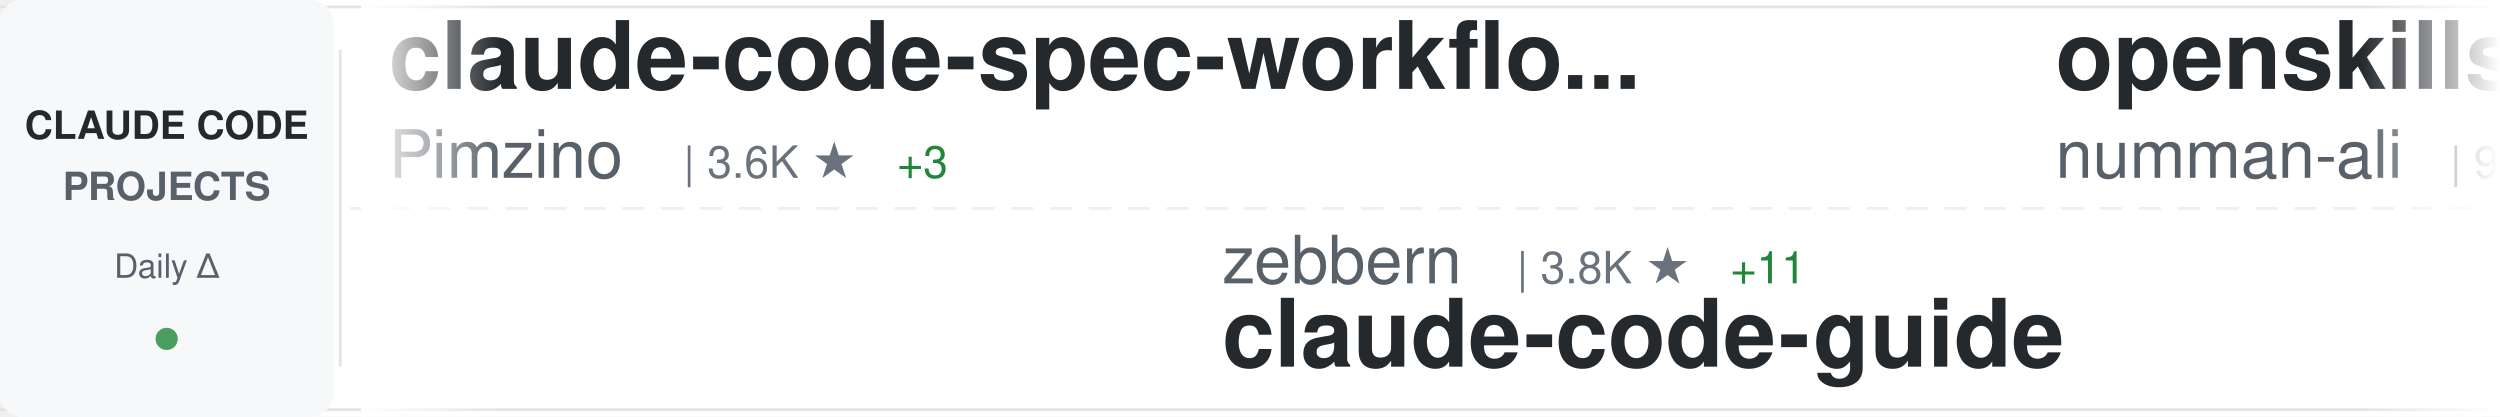
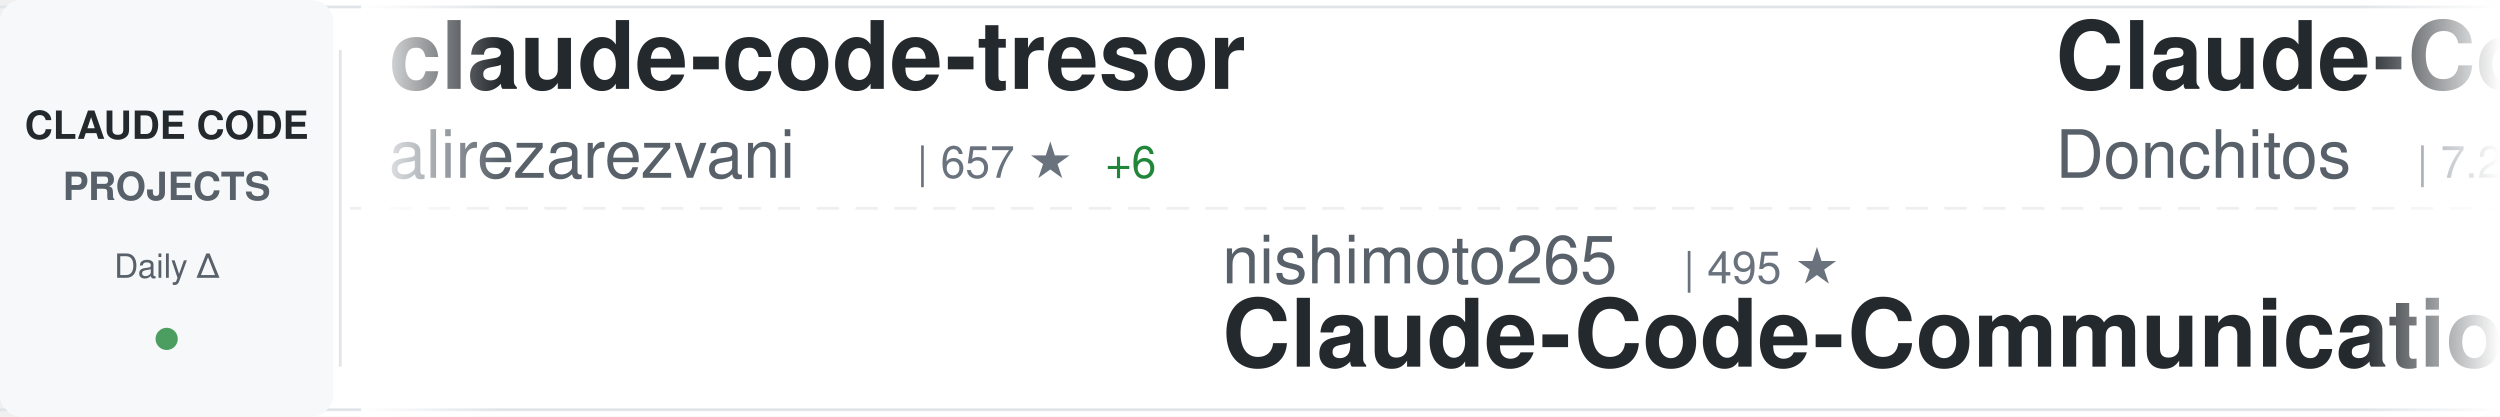
<svg xmlns="http://www.w3.org/2000/svg" width="900" height="150">
  <defs>
    <linearGradient id="awesomeLeftFade" x1="0%" y1="0%" x2="100%" y2="0%">
      <stop offset="0%" style="stop-color:#ffffff;stop-opacity:1" />
      <stop offset="100%" style="stop-color:#ffffff;stop-opacity:0" />
    </linearGradient>
    <linearGradient id="awesomeRightFade" x1="0%" y1="0%" x2="100%" y2="0%">
      <stop offset="0%" style="stop-color:#ffffff;stop-opacity:0" />
      <stop offset="100%" style="stop-color:#ffffff;stop-opacity:1" />
    </linearGradient>
  </defs>
  <rect width="900" height="150" fill="#ffffff" rx="8" />
  <rect x="0" y="2" width="900" height="1" fill="#e1e4e8" />
  <rect x="0" y="147" width="900" height="1" fill="#e1e4e8" />
  <line x1="0" y1="75" x2="900" y2="75" stroke="#e1e4e8" stroke-width="1" stroke-dasharray="8 6" opacity="0.6" />
  <rect x="0" y="0" width="120" height="150" fill="#f6f8fa" rx="8" />
  <text x="60" y="50" font-family="-apple-system, BlinkMacSystemFont, 'Segoe UI', Helvetica, Arial, sans-serif" font-size="14" font-weight="600" fill="#24292e" text-anchor="middle">CLAUDE CODE</text>
  <text x="60" y="72" font-family="-apple-system, BlinkMacSystemFont, 'Segoe UI', Helvetica, Arial, sans-serif" font-size="14" font-weight="600" fill="#586069" text-anchor="middle">PROJECTS</text>
  <text x="60" y="100" font-family="-apple-system, BlinkMacSystemFont, 'Segoe UI', Helvetica, Arial, sans-serif" font-size="12" font-weight="500" fill="#586069" text-anchor="middle">Daily Δ</text>
  <circle cx="60" cy="122" r="4" fill="#22863a" opacity="0.8" />
  <rect x="122" y="18" width="1" height="114" fill="#e1e4e8" />
  <clipPath id="awesomeTickerClip">
    <rect x="130" y="0" width="770" height="150" />
  </clipPath>
  <g clip-path="url(#awesomeTickerClip)">
    <g id="awesomeTickerItems">
      <animateTransform attributeName="transform" attributeType="XML" type="translate" from="0 0" to="-3000 0" dur="54s" repeatCount="indefinite" />
      <g transform="translate(0, 0)">
-         <text x="140" y="32" font-family="-apple-system, BlinkMacSystemFont, 'Segoe UI', Helvetica, Arial, sans-serif" font-size="34" font-weight="600" fill="#24292e">claude-code-spec-workflo...</text>
-         <text x="140" y="64" font-family="-apple-system, BlinkMacSystemFont, 'Segoe UI', Helvetica, Arial, sans-serif" font-size="24" font-weight="400" fill="#586069">Pimzino</text>
-         <text x="246" y="64" font-family="-apple-system, BlinkMacSystemFont, 'Segoe UI', Helvetica, Arial, sans-serif" font-size="16" font-weight="500" fill="#6a737d">| 3.6K ★</text>
-         <text x="323" y="64" font-family="-apple-system, BlinkMacSystemFont, 'Segoe UI', Helvetica, Arial, sans-serif" font-size="16" font-weight="500" fill="#22863a"> +3</text>
+         <text x="140" y="32" font-family="-apple-system, BlinkMacSystemFont, 'Segoe UI', Helvetica, Arial, sans-serif" font-size="34" font-weight="600" fill="#24292e">claude-code-tresor</text>
+         <text x="140" y="64" font-family="-apple-system, BlinkMacSystemFont, 'Segoe UI', Helvetica, Arial, sans-serif" font-size="24" font-weight="400" fill="#586069">alirezarezvani</text>
+         <text x="330" y="64" font-family="-apple-system, BlinkMacSystemFont, 'Segoe UI', Helvetica, Arial, sans-serif" font-size="16" font-weight="500" fill="#6a737d">| 657 ★</text>
+         <text x="398" y="64" font-family="-apple-system, BlinkMacSystemFont, 'Segoe UI', Helvetica, Arial, sans-serif" font-size="16" font-weight="500" fill="#22863a"> +6</text>
      </g>
      <g transform="translate(300, 0)">
-         <text x="140" y="102" font-family="-apple-system, BlinkMacSystemFont, 'Segoe UI', Helvetica, Arial, sans-serif" font-size="24" font-weight="400" fill="#586069">zebbern</text>
-         <text x="246" y="102" font-family="-apple-system, BlinkMacSystemFont, 'Segoe UI', Helvetica, Arial, sans-serif" font-size="16" font-weight="500" fill="#6a737d">| 3.8K ★</text>
-         <text x="323" y="102" font-family="-apple-system, BlinkMacSystemFont, 'Segoe UI', Helvetica, Arial, sans-serif" font-size="16" font-weight="500" fill="#22863a"> +11</text>
-         <text x="140" y="132" font-family="-apple-system, BlinkMacSystemFont, 'Segoe UI', Helvetica, Arial, sans-serif" font-size="34" font-weight="600" fill="#24292e">claude-code-guide</text>
+         <text x="140" y="102" font-family="-apple-system, BlinkMacSystemFont, 'Segoe UI', Helvetica, Arial, sans-serif" font-size="24" font-weight="400" fill="#586069">nishimoto265</text>
+         <text x="306" y="102" font-family="-apple-system, BlinkMacSystemFont, 'Segoe UI', Helvetica, Arial, sans-serif" font-size="16" font-weight="500" fill="#6a737d">| 495 ★</text>
+         <text x="140" y="132" font-family="-apple-system, BlinkMacSystemFont, 'Segoe UI', Helvetica, Arial, sans-serif" font-size="34" font-weight="600" fill="#24292e">Claude-Code-Communicatio...</text>
      </g>
      <g transform="translate(600, 0)">
-         <text x="140" y="32" font-family="-apple-system, BlinkMacSystemFont, 'Segoe UI', Helvetica, Arial, sans-serif" font-size="34" font-weight="600" fill="#24292e">openskills</text>
-         <text x="140" y="64" font-family="-apple-system, BlinkMacSystemFont, 'Segoe UI', Helvetica, Arial, sans-serif" font-size="24" font-weight="400" fill="#586069">numman-ali</text>
-         <text x="282" y="64" font-family="-apple-system, BlinkMacSystemFont, 'Segoe UI', Helvetica, Arial, sans-serif" font-size="16" font-weight="500" fill="#6a737d">| 9.3K ★</text>
-         <text x="359" y="64" font-family="-apple-system, BlinkMacSystemFont, 'Segoe UI', Helvetica, Arial, sans-serif" font-size="16" font-weight="500" fill="#22863a"> +7</text>
+         <text x="140" y="32" font-family="-apple-system, BlinkMacSystemFont, 'Segoe UI', Helvetica, Arial, sans-serif" font-size="34" font-weight="600" fill="#24292e">Claude-Code-Game-Studios</text>
+         <text x="140" y="64" font-family="-apple-system, BlinkMacSystemFont, 'Segoe UI', Helvetica, Arial, sans-serif" font-size="24" font-weight="400" fill="#586069">Donchitos</text>
+         <text x="270" y="64" font-family="-apple-system, BlinkMacSystemFont, 'Segoe UI', Helvetica, Arial, sans-serif" font-size="16" font-weight="500" fill="#6a737d">| 7.2K ★</text>
+         <text x="347" y="64" font-family="-apple-system, BlinkMacSystemFont, 'Segoe UI', Helvetica, Arial, sans-serif" font-size="16" font-weight="500" fill="#22863a"> +213</text>
      </g>
      <g transform="translate(900, 0)">
-         <text x="140" y="102" font-family="-apple-system, BlinkMacSystemFont, 'Segoe UI', Helvetica, Arial, sans-serif" font-size="24" font-weight="400" fill="#586069">disler</text>
-         <text x="234" y="102" font-family="-apple-system, BlinkMacSystemFont, 'Segoe UI', Helvetica, Arial, sans-serif" font-size="16" font-weight="500" fill="#6a737d">| 3.4K ★</text>
-         <text x="311" y="102" font-family="-apple-system, BlinkMacSystemFont, 'Segoe UI', Helvetica, Arial, sans-serif" font-size="16" font-weight="500" fill="#22863a"> +8</text>
-         <text x="140" y="132" font-family="-apple-system, BlinkMacSystemFont, 'Segoe UI', Helvetica, Arial, sans-serif" font-size="34" font-weight="600" fill="#24292e">claude-code-hooks-master...</text>
+         <text x="140" y="102" font-family="-apple-system, BlinkMacSystemFont, 'Segoe UI', Helvetica, Arial, sans-serif" font-size="24" font-weight="400" fill="#586069">wanshuiyin</text>
+         <text x="282" y="102" font-family="-apple-system, BlinkMacSystemFont, 'Segoe UI', Helvetica, Arial, sans-serif" font-size="16" font-weight="500" fill="#6a737d">| 4.7K ★</text>
+         <text x="359" y="102" font-family="-apple-system, BlinkMacSystemFont, 'Segoe UI', Helvetica, Arial, sans-serif" font-size="16" font-weight="500" fill="#22863a"> +162</text>
+         <text x="140" y="132" font-family="-apple-system, BlinkMacSystemFont, 'Segoe UI', Helvetica, Arial, sans-serif" font-size="34" font-weight="600" fill="#24292e">Auto-claude-code-researc...</text>
      </g>
      <g transform="translate(1200, 0)">
-         <text x="140" y="32" font-family="-apple-system, BlinkMacSystemFont, 'Segoe UI', Helvetica, Arial, sans-serif" font-size="34" font-weight="600" fill="#24292e">claude-code</text>
-         <text x="140" y="64" font-family="-apple-system, BlinkMacSystemFont, 'Segoe UI', Helvetica, Arial, sans-serif" font-size="24" font-weight="400" fill="#586069">anthropics</text>
-         <text x="282" y="64" font-family="-apple-system, BlinkMacSystemFont, 'Segoe UI', Helvetica, Arial, sans-serif" font-size="16" font-weight="500" fill="#6a737d">| 84.2K ★</text>
-         <text x="368" y="64" font-family="-apple-system, BlinkMacSystemFont, 'Segoe UI', Helvetica, Arial, sans-serif" font-size="16" font-weight="500" fill="#22863a"> +314</text>
+         <text x="140" y="32" font-family="-apple-system, BlinkMacSystemFont, 'Segoe UI', Helvetica, Arial, sans-serif" font-size="34" font-weight="600" fill="#24292e">claude-hud</text>
+         <text x="140" y="64" font-family="-apple-system, BlinkMacSystemFont, 'Segoe UI', Helvetica, Arial, sans-serif" font-size="24" font-weight="400" fill="#586069">jarrodwatts</text>
+         <text x="294" y="64" font-family="-apple-system, BlinkMacSystemFont, 'Segoe UI', Helvetica, Arial, sans-serif" font-size="16" font-weight="500" fill="#6a737d">| 15.0K ★</text>
+         <text x="380" y="64" font-family="-apple-system, BlinkMacSystemFont, 'Segoe UI', Helvetica, Arial, sans-serif" font-size="16" font-weight="500" fill="#22863a"> +349</text>
      </g>
      <g transform="translate(1500, 0)">
-         <text x="140" y="102" font-family="-apple-system, BlinkMacSystemFont, 'Segoe UI', Helvetica, Arial, sans-serif" font-size="24" font-weight="400" fill="#586069">ding113</text>
-         <text x="246" y="102" font-family="-apple-system, BlinkMacSystemFont, 'Segoe UI', Helvetica, Arial, sans-serif" font-size="16" font-weight="500" fill="#6a737d">| 2.2K ★</text>
-         <text x="323" y="102" font-family="-apple-system, BlinkMacSystemFont, 'Segoe UI', Helvetica, Arial, sans-serif" font-size="16" font-weight="500" fill="#22863a"> +12</text>
-         <text x="140" y="132" font-family="-apple-system, BlinkMacSystemFont, 'Segoe UI', Helvetica, Arial, sans-serif" font-size="34" font-weight="600" fill="#24292e">claude-code-hub</text>
+         <text x="140" y="102" font-family="-apple-system, BlinkMacSystemFont, 'Segoe UI', Helvetica, Arial, sans-serif" font-size="24" font-weight="400" fill="#586069">wasabeef</text>
+         <text x="258" y="102" font-family="-apple-system, BlinkMacSystemFont, 'Segoe UI', Helvetica, Arial, sans-serif" font-size="16" font-weight="500" fill="#6a737d">| 1.1K ★</text>
+         <text x="335" y="102" font-family="-apple-system, BlinkMacSystemFont, 'Segoe UI', Helvetica, Arial, sans-serif" font-size="16" font-weight="500" fill="#22863a"> +1</text>
+         <text x="140" y="132" font-family="-apple-system, BlinkMacSystemFont, 'Segoe UI', Helvetica, Arial, sans-serif" font-size="34" font-weight="600" fill="#24292e">claude-code-cookbook</text>
      </g>
      <g transform="translate(1800, 0)">
-         <text x="140" y="32" font-family="-apple-system, BlinkMacSystemFont, 'Segoe UI', Helvetica, Arial, sans-serif" font-size="34" font-weight="600" fill="#24292e">claude-code-tools</text>
-         <text x="140" y="64" font-family="-apple-system, BlinkMacSystemFont, 'Segoe UI', Helvetica, Arial, sans-serif" font-size="24" font-weight="400" fill="#586069">pchalasani</text>
-         <text x="282" y="64" font-family="-apple-system, BlinkMacSystemFont, 'Segoe UI', Helvetica, Arial, sans-serif" font-size="16" font-weight="500" fill="#6a737d">| 1.6K ★</text>
-         <text x="359" y="64" font-family="-apple-system, BlinkMacSystemFont, 'Segoe UI', Helvetica, Arial, sans-serif" font-size="16" font-weight="500" fill="#22863a"> +3</text>
+         <text x="140" y="32" font-family="-apple-system, BlinkMacSystemFont, 'Segoe UI', Helvetica, Arial, sans-serif" font-size="34" font-weight="600" fill="#24292e">claude-code-proxy</text>
+         <text x="140" y="64" font-family="-apple-system, BlinkMacSystemFont, 'Segoe UI', Helvetica, Arial, sans-serif" font-size="24" font-weight="400" fill="#586069">1rgs</text>
+         <text x="210" y="64" font-family="-apple-system, BlinkMacSystemFont, 'Segoe UI', Helvetica, Arial, sans-serif" font-size="16" font-weight="500" fill="#6a737d">| 3.3K ★</text>
+         <text x="287" y="64" font-family="-apple-system, BlinkMacSystemFont, 'Segoe UI', Helvetica, Arial, sans-serif" font-size="16" font-weight="500" fill="#22863a"> +3</text>
      </g>
      <g transform="translate(2100, 0)">
-         <text x="140" y="102" font-family="-apple-system, BlinkMacSystemFont, 'Segoe UI', Helvetica, Arial, sans-serif" font-size="24" font-weight="400" fill="#586069">https-deeplearning-ai</text>
-         <text x="414" y="102" font-family="-apple-system, BlinkMacSystemFont, 'Segoe UI', Helvetica, Arial, sans-serif" font-size="16" font-weight="500" fill="#6a737d">| 466 ★</text>
-         <text x="482" y="102" font-family="-apple-system, BlinkMacSystemFont, 'Segoe UI', Helvetica, Arial, sans-serif" font-size="16" font-weight="500" fill="#22863a"> +2</text>
-         <text x="140" y="132" font-family="-apple-system, BlinkMacSystemFont, 'Segoe UI', Helvetica, Arial, sans-serif" font-size="34" font-weight="600" fill="#24292e">sc-claude-code-files</text>
+         <text x="140" y="102" font-family="-apple-system, BlinkMacSystemFont, 'Segoe UI', Helvetica, Arial, sans-serif" font-size="24" font-weight="400" fill="#586069">feiskyer</text>
+         <text x="258" y="102" font-family="-apple-system, BlinkMacSystemFont, 'Segoe UI', Helvetica, Arial, sans-serif" font-size="16" font-weight="500" fill="#6a737d">| 1.4K ★</text>
+         <text x="335" y="102" font-family="-apple-system, BlinkMacSystemFont, 'Segoe UI', Helvetica, Arial, sans-serif" font-size="16" font-weight="500" fill="#22863a"> +3</text>
+         <text x="140" y="132" font-family="-apple-system, BlinkMacSystemFont, 'Segoe UI', Helvetica, Arial, sans-serif" font-size="34" font-weight="600" fill="#24292e">claude-code-settings</text>
      </g>
      <g transform="translate(2400, 0)">
-         <text x="140" y="32" font-family="-apple-system, BlinkMacSystemFont, 'Segoe UI', Helvetica, Arial, sans-serif" font-size="34" font-weight="600" fill="#24292e">Claude-Code</text>
-         <text x="140" y="64" font-family="-apple-system, BlinkMacSystemFont, 'Segoe UI', Helvetica, Arial, sans-serif" font-size="24" font-weight="400" fill="#586069">lyconear</text>
-         <text x="258" y="64" font-family="-apple-system, BlinkMacSystemFont, 'Segoe UI', Helvetica, Arial, sans-serif" font-size="16" font-weight="500" fill="#6a737d">| 4 ★</text>
+         <text x="140" y="32" font-family="-apple-system, BlinkMacSystemFont, 'Segoe UI', Helvetica, Arial, sans-serif" font-size="34" font-weight="600" fill="#24292e">awesome-claude-code-tool...</text>
+         <text x="140" y="64" font-family="-apple-system, BlinkMacSystemFont, 'Segoe UI', Helvetica, Arial, sans-serif" font-size="24" font-weight="400" fill="#586069">rohitg00</text>
+         <text x="258" y="64" font-family="-apple-system, BlinkMacSystemFont, 'Segoe UI', Helvetica, Arial, sans-serif" font-size="16" font-weight="500" fill="#6a737d">| 944 ★</text>
+         <text x="326" y="64" font-family="-apple-system, BlinkMacSystemFont, 'Segoe UI', Helvetica, Arial, sans-serif" font-size="16" font-weight="500" fill="#22863a"> +8</text>
      </g>
      <g transform="translate(2700, 0)">
-         <text x="140" y="102" font-family="-apple-system, BlinkMacSystemFont, 'Segoe UI', Helvetica, Arial, sans-serif" font-size="24" font-weight="400" fill="#586069">slopus</text>
-         <text x="234" y="102" font-family="-apple-system, BlinkMacSystemFont, 'Segoe UI', Helvetica, Arial, sans-serif" font-size="16" font-weight="500" fill="#6a737d">| 16.6K ★</text>
-         <text x="320" y="102" font-family="-apple-system, BlinkMacSystemFont, 'Segoe UI', Helvetica, Arial, sans-serif" font-size="16" font-weight="500" fill="#22863a"> +86</text>
-         <text x="140" y="132" font-family="-apple-system, BlinkMacSystemFont, 'Segoe UI', Helvetica, Arial, sans-serif" font-size="34" font-weight="600" fill="#24292e">happy</text>
+         <text x="140" y="102" font-family="-apple-system, BlinkMacSystemFont, 'Segoe UI', Helvetica, Arial, sans-serif" font-size="24" font-weight="400" fill="#586069">jqueryscript</text>
+         <text x="306" y="102" font-family="-apple-system, BlinkMacSystemFont, 'Segoe UI', Helvetica, Arial, sans-serif" font-size="16" font-weight="500" fill="#6a737d">| 225 ★</text>
+         <text x="374" y="102" font-family="-apple-system, BlinkMacSystemFont, 'Segoe UI', Helvetica, Arial, sans-serif" font-size="16" font-weight="500" fill="#22863a"> +2</text>
+         <text x="140" y="132" font-family="-apple-system, BlinkMacSystemFont, 'Segoe UI', Helvetica, Arial, sans-serif" font-size="34" font-weight="600" fill="#24292e">awesome-claude-code</text>
      </g>
      <g transform="translate(3000, 0)">
-         <text x="140" y="32" font-family="-apple-system, BlinkMacSystemFont, 'Segoe UI', Helvetica, Arial, sans-serif" font-size="34" font-weight="600" fill="#24292e">claude-code-spec-workflo...</text>
-         <text x="140" y="64" font-family="-apple-system, BlinkMacSystemFont, 'Segoe UI', Helvetica, Arial, sans-serif" font-size="24" font-weight="400" fill="#586069">Pimzino</text>
-         <text x="246" y="64" font-family="-apple-system, BlinkMacSystemFont, 'Segoe UI', Helvetica, Arial, sans-serif" font-size="16" font-weight="500" fill="#6a737d">| 3.6K ★</text>
-         <text x="323" y="64" font-family="-apple-system, BlinkMacSystemFont, 'Segoe UI', Helvetica, Arial, sans-serif" font-size="16" font-weight="500" fill="#22863a"> +3</text>
+         <text x="140" y="32" font-family="-apple-system, BlinkMacSystemFont, 'Segoe UI', Helvetica, Arial, sans-serif" font-size="34" font-weight="600" fill="#24292e">claude-code-tresor</text>
+         <text x="140" y="64" font-family="-apple-system, BlinkMacSystemFont, 'Segoe UI', Helvetica, Arial, sans-serif" font-size="24" font-weight="400" fill="#586069">alirezarezvani</text>
+         <text x="330" y="64" font-family="-apple-system, BlinkMacSystemFont, 'Segoe UI', Helvetica, Arial, sans-serif" font-size="16" font-weight="500" fill="#6a737d">| 657 ★</text>
+         <text x="398" y="64" font-family="-apple-system, BlinkMacSystemFont, 'Segoe UI', Helvetica, Arial, sans-serif" font-size="16" font-weight="500" fill="#22863a"> +6</text>
      </g>
      <g transform="translate(3300, 0)">
-         <text x="140" y="102" font-family="-apple-system, BlinkMacSystemFont, 'Segoe UI', Helvetica, Arial, sans-serif" font-size="24" font-weight="400" fill="#586069">zebbern</text>
-         <text x="246" y="102" font-family="-apple-system, BlinkMacSystemFont, 'Segoe UI', Helvetica, Arial, sans-serif" font-size="16" font-weight="500" fill="#6a737d">| 3.8K ★</text>
-         <text x="323" y="102" font-family="-apple-system, BlinkMacSystemFont, 'Segoe UI', Helvetica, Arial, sans-serif" font-size="16" font-weight="500" fill="#22863a"> +11</text>
-         <text x="140" y="132" font-family="-apple-system, BlinkMacSystemFont, 'Segoe UI', Helvetica, Arial, sans-serif" font-size="34" font-weight="600" fill="#24292e">claude-code-guide</text>
+         <text x="140" y="102" font-family="-apple-system, BlinkMacSystemFont, 'Segoe UI', Helvetica, Arial, sans-serif" font-size="24" font-weight="400" fill="#586069">nishimoto265</text>
+         <text x="306" y="102" font-family="-apple-system, BlinkMacSystemFont, 'Segoe UI', Helvetica, Arial, sans-serif" font-size="16" font-weight="500" fill="#6a737d">| 495 ★</text>
+         <text x="140" y="132" font-family="-apple-system, BlinkMacSystemFont, 'Segoe UI', Helvetica, Arial, sans-serif" font-size="34" font-weight="600" fill="#24292e">Claude-Code-Communicatio...</text>
      </g>
      <g transform="translate(3600, 0)">
-         <text x="140" y="32" font-family="-apple-system, BlinkMacSystemFont, 'Segoe UI', Helvetica, Arial, sans-serif" font-size="34" font-weight="600" fill="#24292e">openskills</text>
-         <text x="140" y="64" font-family="-apple-system, BlinkMacSystemFont, 'Segoe UI', Helvetica, Arial, sans-serif" font-size="24" font-weight="400" fill="#586069">numman-ali</text>
-         <text x="282" y="64" font-family="-apple-system, BlinkMacSystemFont, 'Segoe UI', Helvetica, Arial, sans-serif" font-size="16" font-weight="500" fill="#6a737d">| 9.3K ★</text>
-         <text x="359" y="64" font-family="-apple-system, BlinkMacSystemFont, 'Segoe UI', Helvetica, Arial, sans-serif" font-size="16" font-weight="500" fill="#22863a"> +7</text>
+         <text x="140" y="32" font-family="-apple-system, BlinkMacSystemFont, 'Segoe UI', Helvetica, Arial, sans-serif" font-size="34" font-weight="600" fill="#24292e">Claude-Code-Game-Studios</text>
+         <text x="140" y="64" font-family="-apple-system, BlinkMacSystemFont, 'Segoe UI', Helvetica, Arial, sans-serif" font-size="24" font-weight="400" fill="#586069">Donchitos</text>
+         <text x="270" y="64" font-family="-apple-system, BlinkMacSystemFont, 'Segoe UI', Helvetica, Arial, sans-serif" font-size="16" font-weight="500" fill="#6a737d">| 7.2K ★</text>
+         <text x="347" y="64" font-family="-apple-system, BlinkMacSystemFont, 'Segoe UI', Helvetica, Arial, sans-serif" font-size="16" font-weight="500" fill="#22863a"> +213</text>
      </g>
      <g transform="translate(3900, 0)">
-         <text x="140" y="102" font-family="-apple-system, BlinkMacSystemFont, 'Segoe UI', Helvetica, Arial, sans-serif" font-size="24" font-weight="400" fill="#586069">disler</text>
-         <text x="234" y="102" font-family="-apple-system, BlinkMacSystemFont, 'Segoe UI', Helvetica, Arial, sans-serif" font-size="16" font-weight="500" fill="#6a737d">| 3.4K ★</text>
-         <text x="311" y="102" font-family="-apple-system, BlinkMacSystemFont, 'Segoe UI', Helvetica, Arial, sans-serif" font-size="16" font-weight="500" fill="#22863a"> +8</text>
-         <text x="140" y="132" font-family="-apple-system, BlinkMacSystemFont, 'Segoe UI', Helvetica, Arial, sans-serif" font-size="34" font-weight="600" fill="#24292e">claude-code-hooks-master...</text>
+         <text x="140" y="102" font-family="-apple-system, BlinkMacSystemFont, 'Segoe UI', Helvetica, Arial, sans-serif" font-size="24" font-weight="400" fill="#586069">wanshuiyin</text>
+         <text x="282" y="102" font-family="-apple-system, BlinkMacSystemFont, 'Segoe UI', Helvetica, Arial, sans-serif" font-size="16" font-weight="500" fill="#6a737d">| 4.7K ★</text>
+         <text x="359" y="102" font-family="-apple-system, BlinkMacSystemFont, 'Segoe UI', Helvetica, Arial, sans-serif" font-size="16" font-weight="500" fill="#22863a"> +162</text>
+         <text x="140" y="132" font-family="-apple-system, BlinkMacSystemFont, 'Segoe UI', Helvetica, Arial, sans-serif" font-size="34" font-weight="600" fill="#24292e">Auto-claude-code-researc...</text>
      </g>
    </g>
  </g>
  <rect x="130" y="0" width="50" height="150" fill="url(#awesomeLeftFade)" />
  <rect x="850" y="0" width="50" height="150" fill="url(#awesomeRightFade)" />
</svg>
